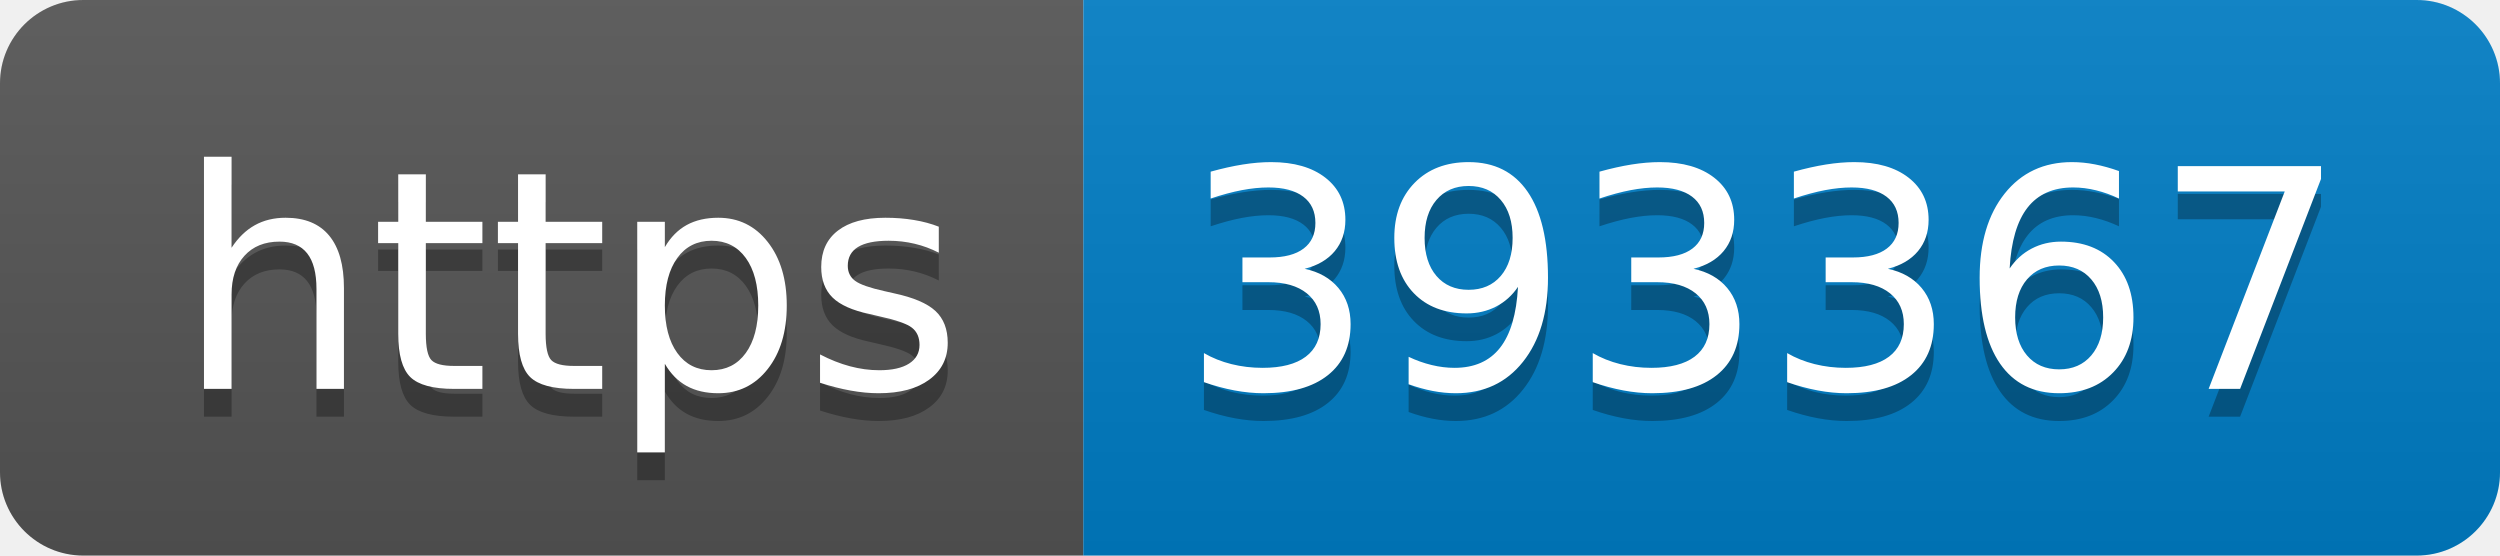
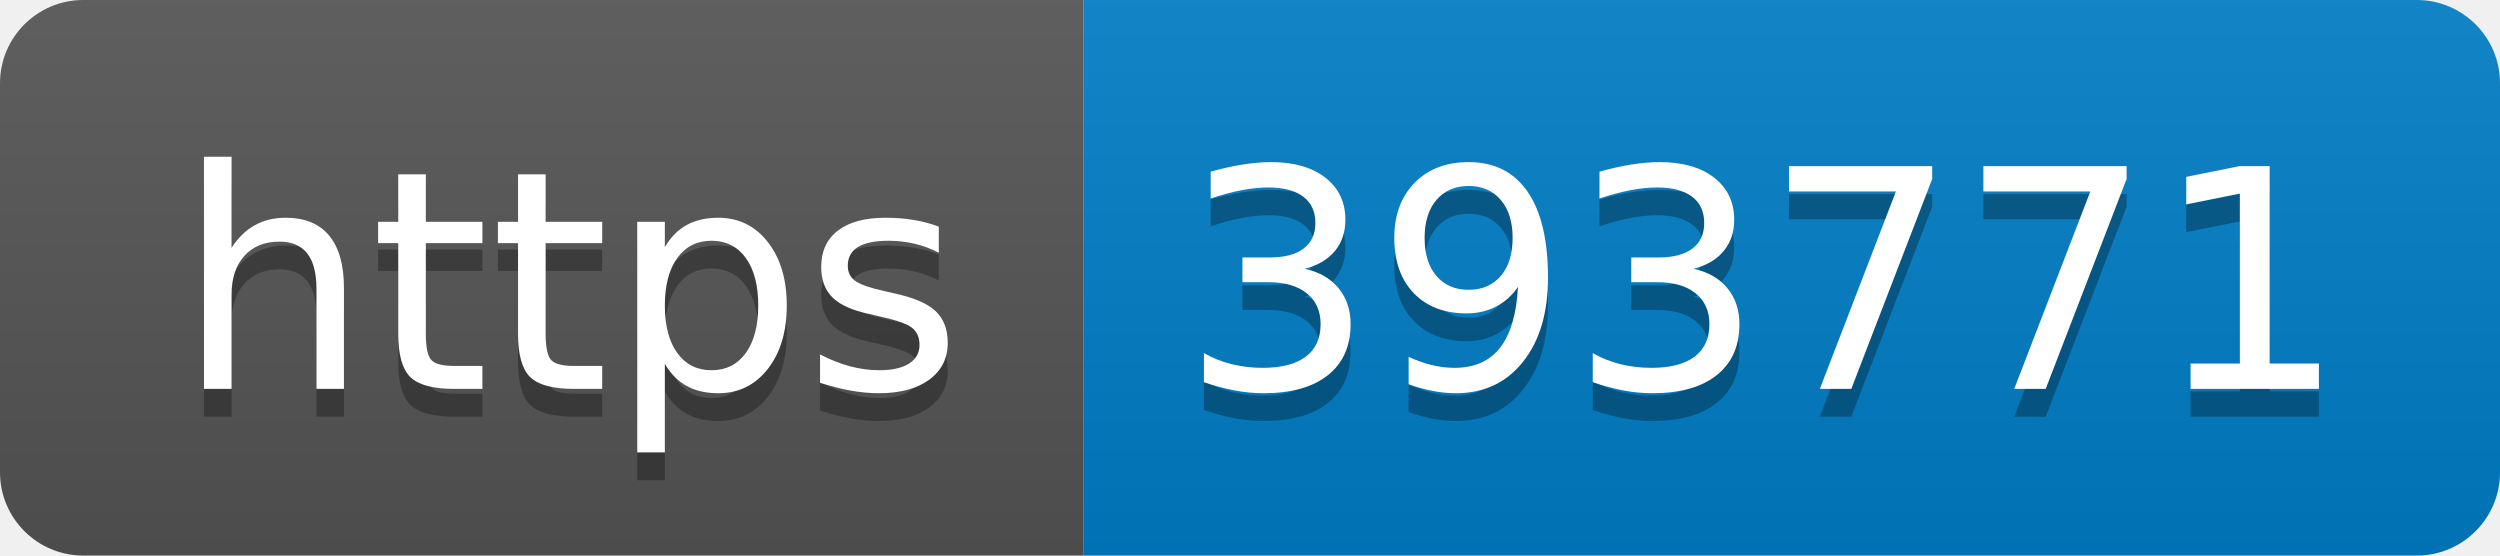
- <svg xmlns="http://www.w3.org/2000/svg" width="90" height="20" role="img" aria-label="https: 393367">
+ <svg xmlns="http://www.w3.org/2000/svg" width="90" height="20" role="img" aria-label="https: 393771">
  <linearGradient id="s" x2="0" y2="100%">
    <stop offset="0" stop-color="#bbb" stop-opacity=".1" />
    <stop offset="1" stop-opacity=".1" />
  </linearGradient>
  <clipPath id="r">
    <rect width="90" height="20" rx="3" fill="#fff" />
  </clipPath>
  <g clip-path="url(#r)">
    <rect width="39" height="20" fill="#555" />
    <rect x="39" width="51" height="20" fill="#007ec6" />
    <rect width="90" height="20" fill="url(#s)" />
  </g>
  <g fill="#fff" text-anchor="middle" font-family="Verdana,Geneva,DejaVu Sans,sans-serif" text-rendering="geometricPrecision" font-size="110">
    <text aria-hidden="true" x="205" y="150" fill="#010101" fill-opacity=".3" transform="scale(.1)" textLength="290">https</text>
    <text x="205" y="140" transform="scale(.1)" fill="#fff" textLength="290">https</text>
-     <text aria-hidden="true" x="635" y="150" fill="#010101" fill-opacity=".3" transform="scale(.1)" textLength="410">393367</text>
-     <text x="635" y="140" transform="scale(.1)" fill="#fff" textLength="410">393367</text>
+     <text aria-hidden="true" x="635" y="150" fill="#010101" fill-opacity=".3" transform="scale(.1)" textLength="410">393771</text>
+     <text x="635" y="140" transform="scale(.1)" fill="#fff" textLength="410">393771</text>
  </g>
</svg>
